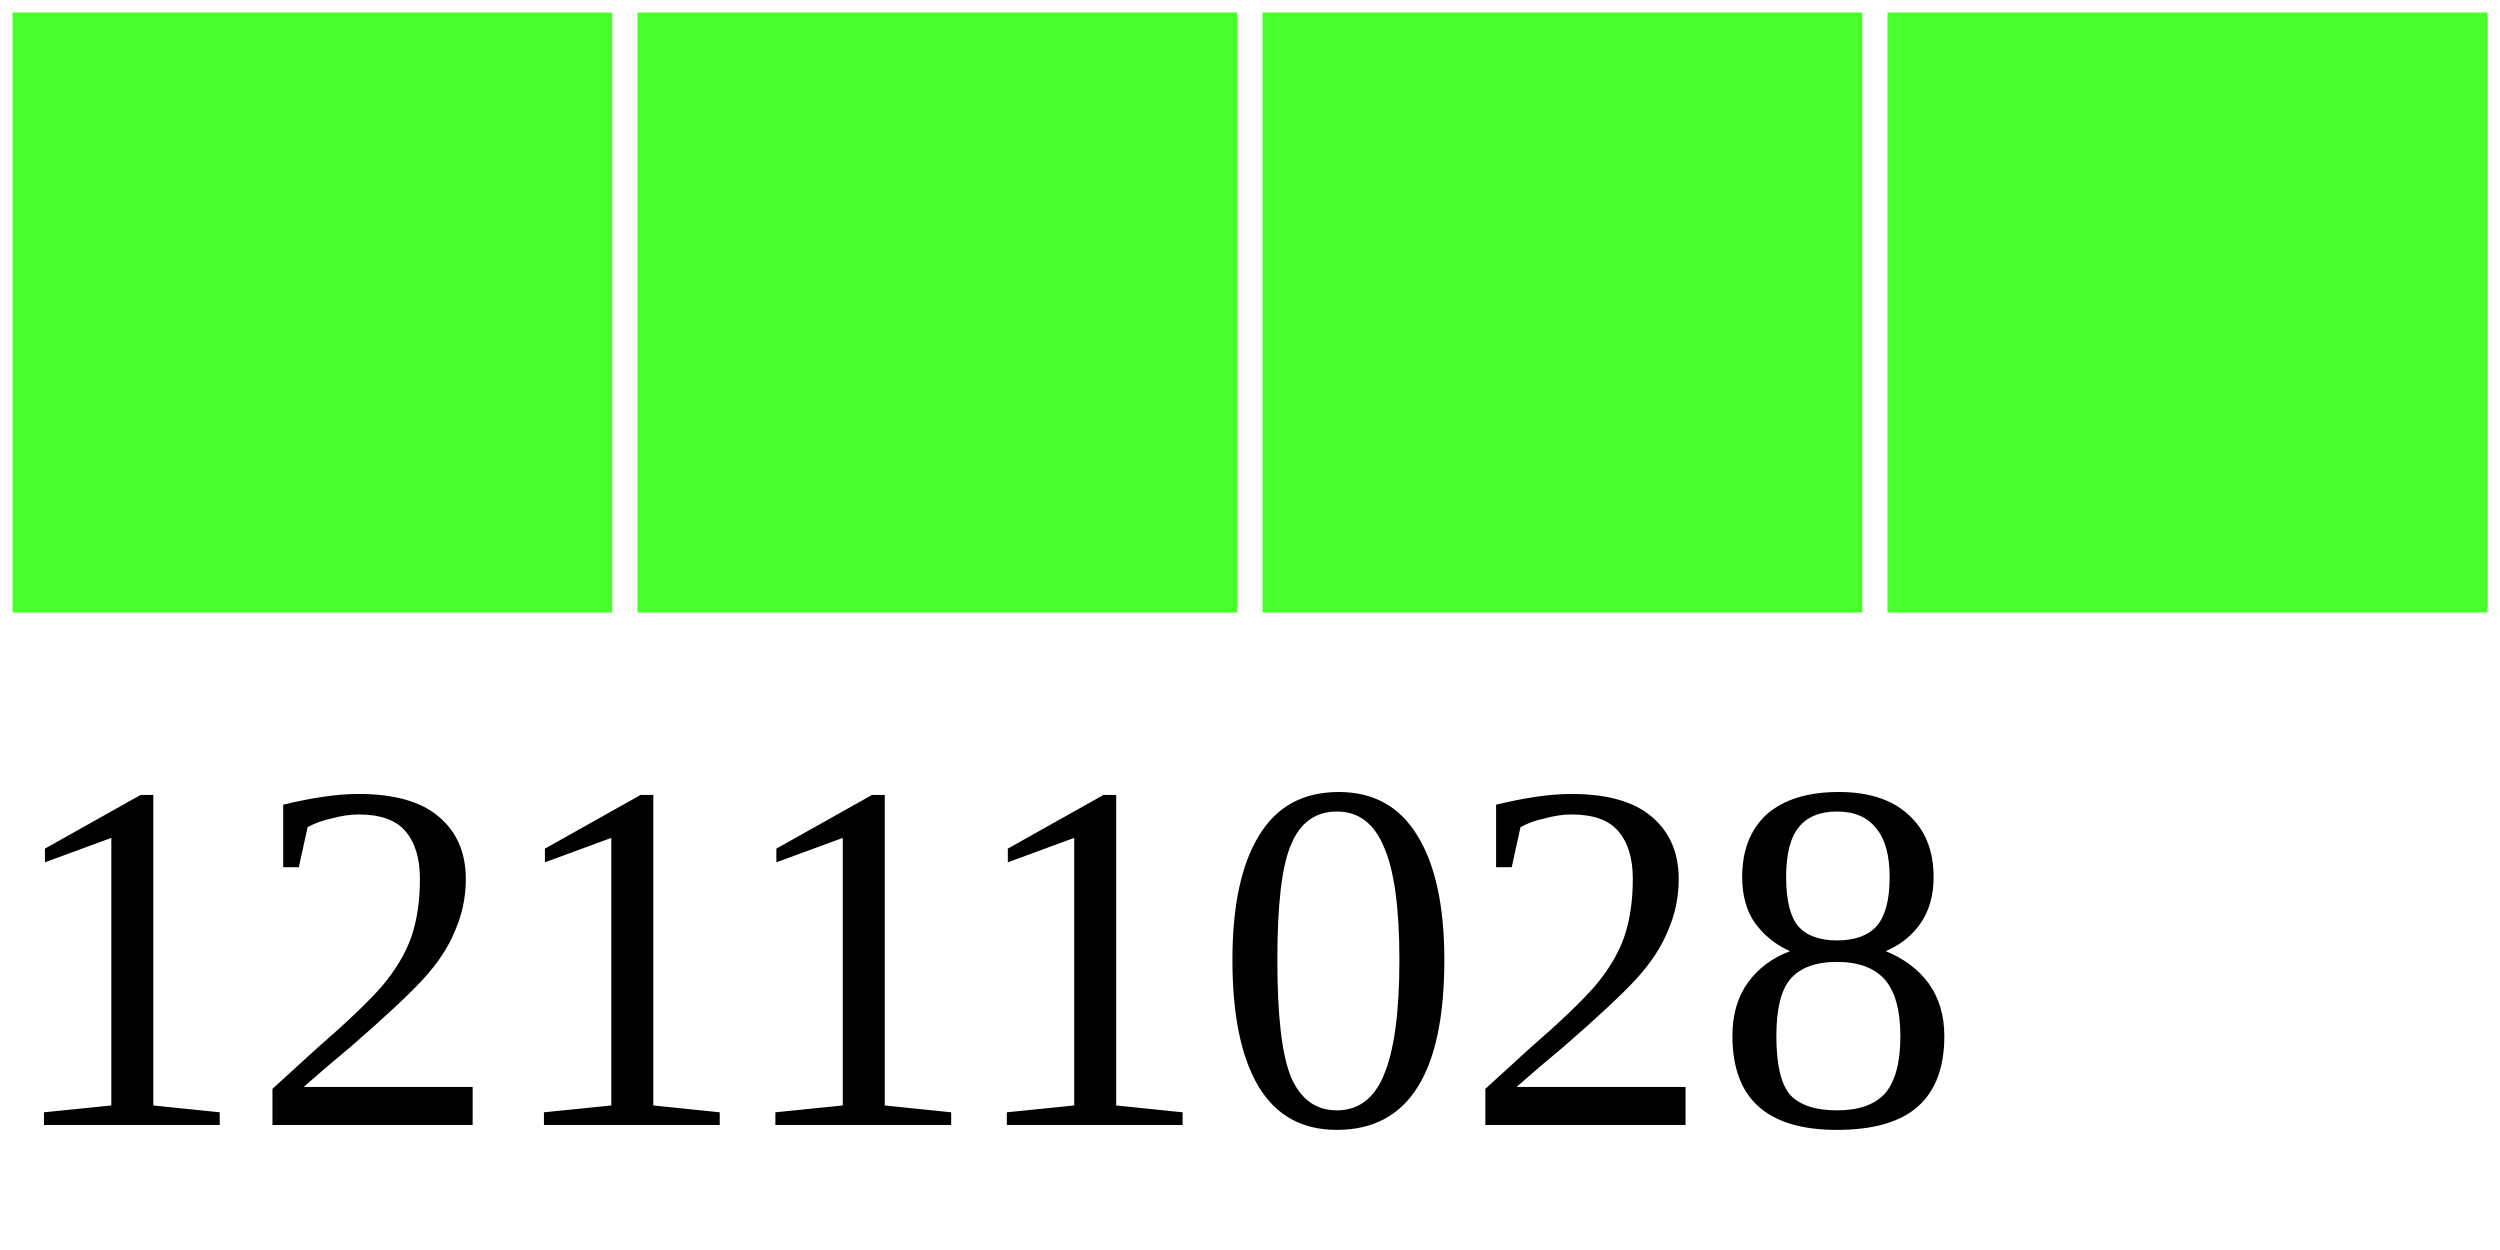
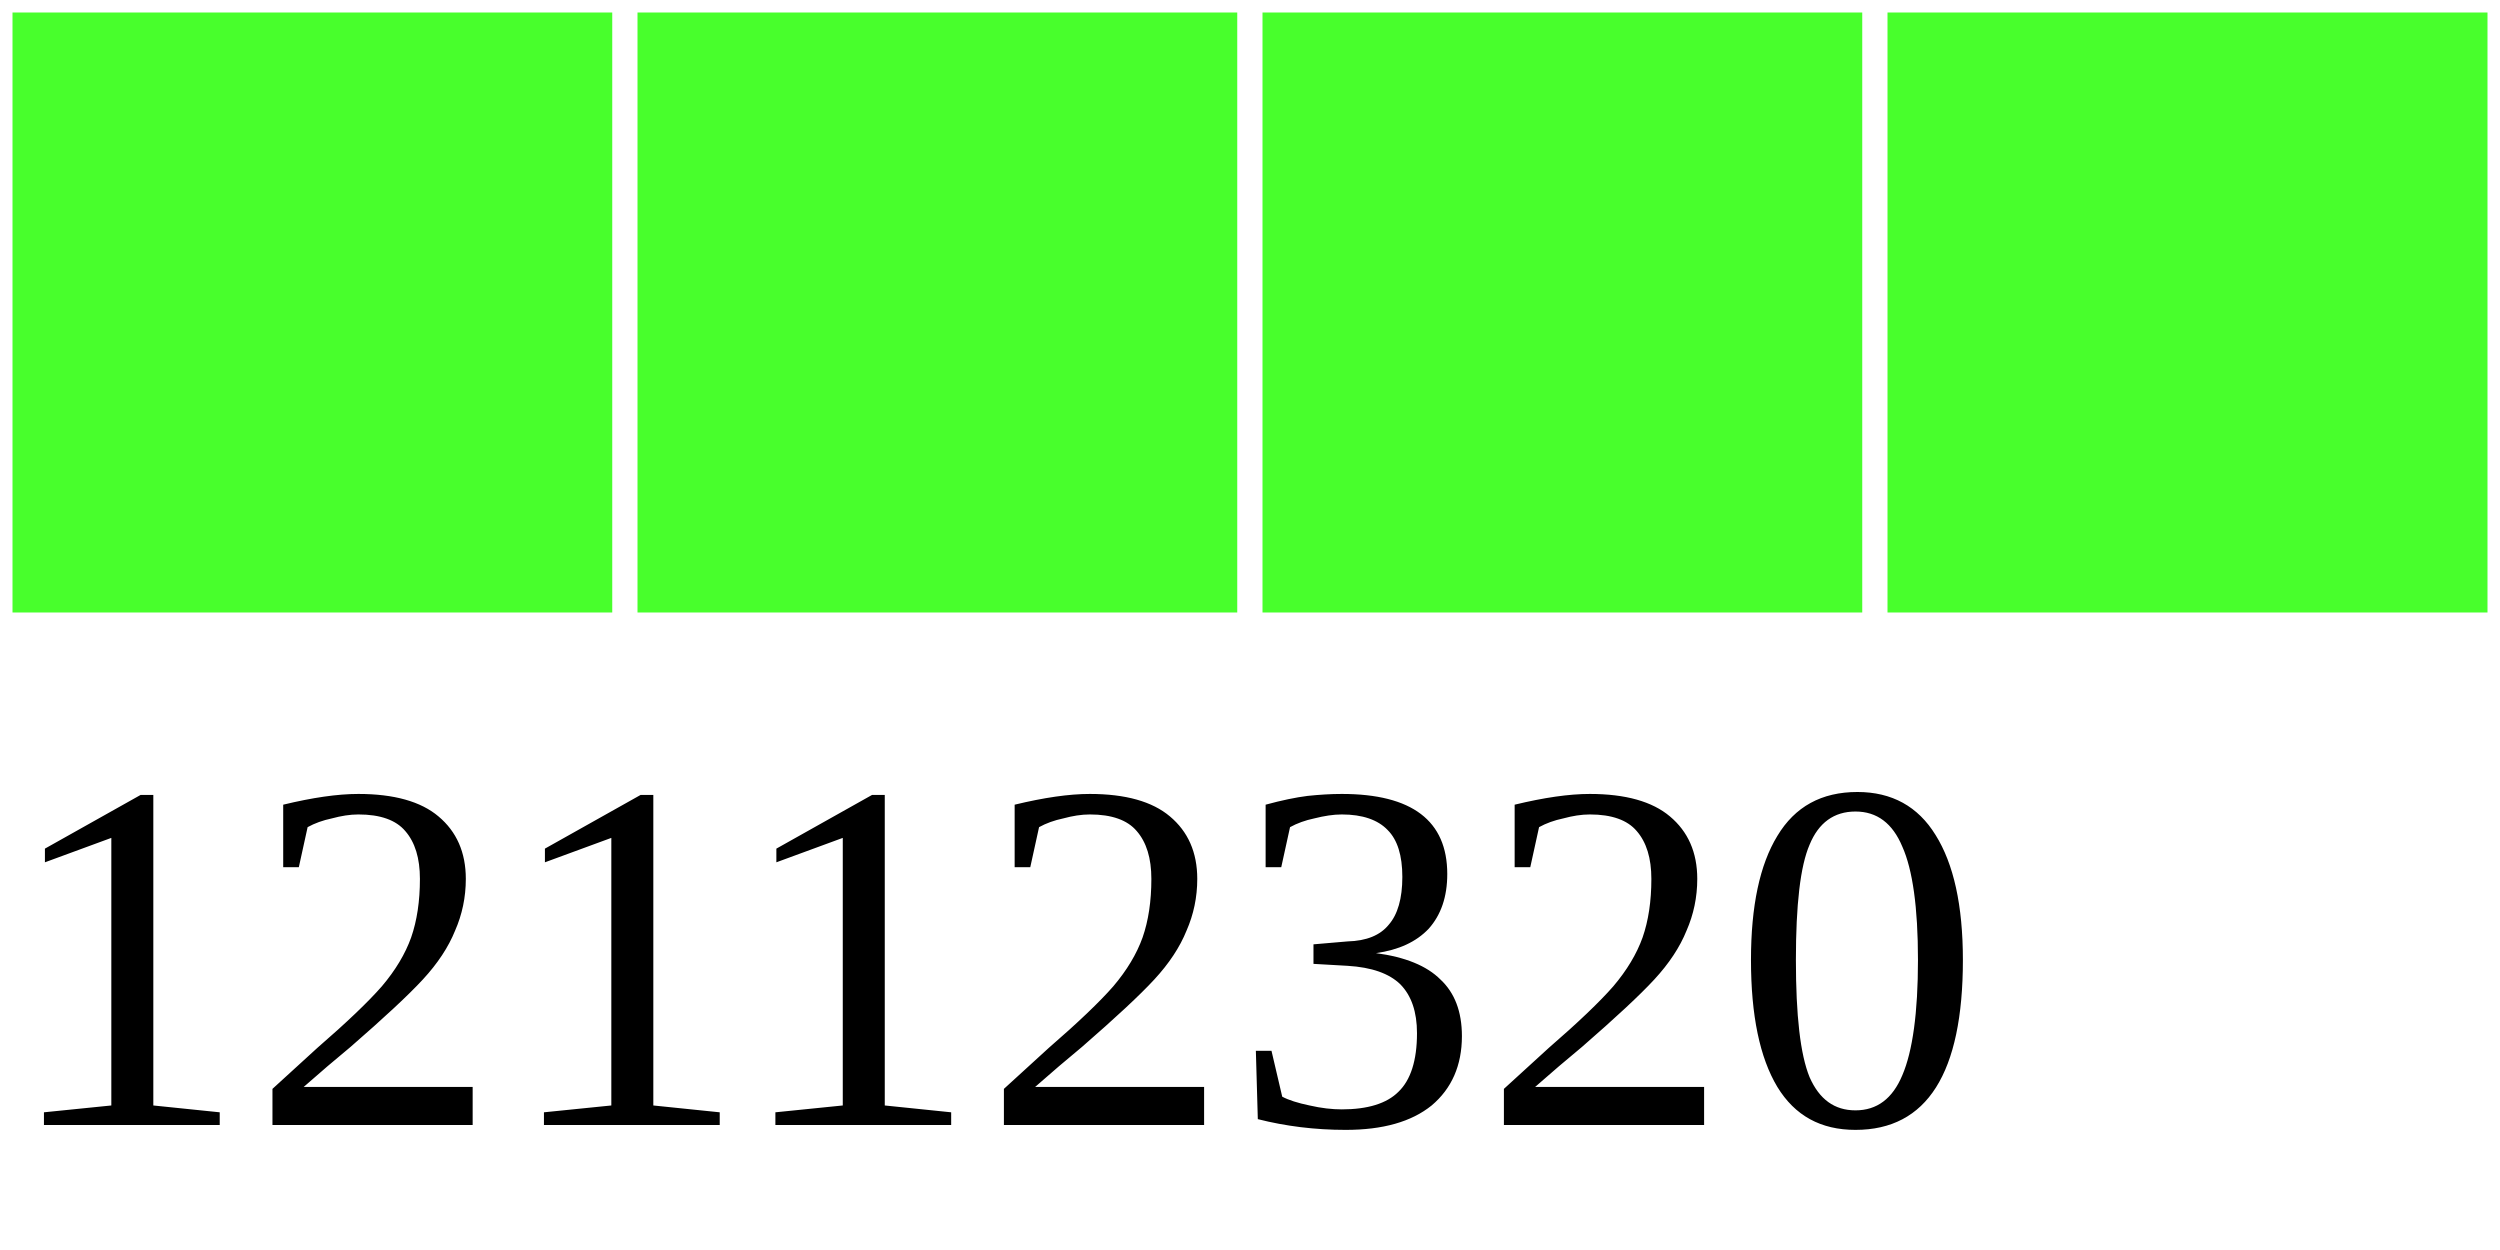
<svg xmlns="http://www.w3.org/2000/svg" width="40" height="20">
  <g>
    <rect width="10" height="10" style="fill:#48FF2C;stroke-width:0.4;stroke:rgb(255,255,255)" x="0" />
    <rect width="10" height="10" style="fill:#48FF2C;stroke-width:0.4;stroke:rgb(255,255,255)" x="10" />
    <rect width="10" height="10" style="fill:#48FF2C;stroke-width:0.4;stroke:rgb(255,255,255)" x="20" />
    <rect width="10" height="10" style="fill:#48FF2C;stroke-width:0.4;stroke:rgb(255,255,255)" x="30" />
-     <text x="0" y="18" fill="black" font-size="8">12111028</text>
+     <text x="0" y="18" fill="black" font-size="8">12112320</text>
  </g>
</svg>
